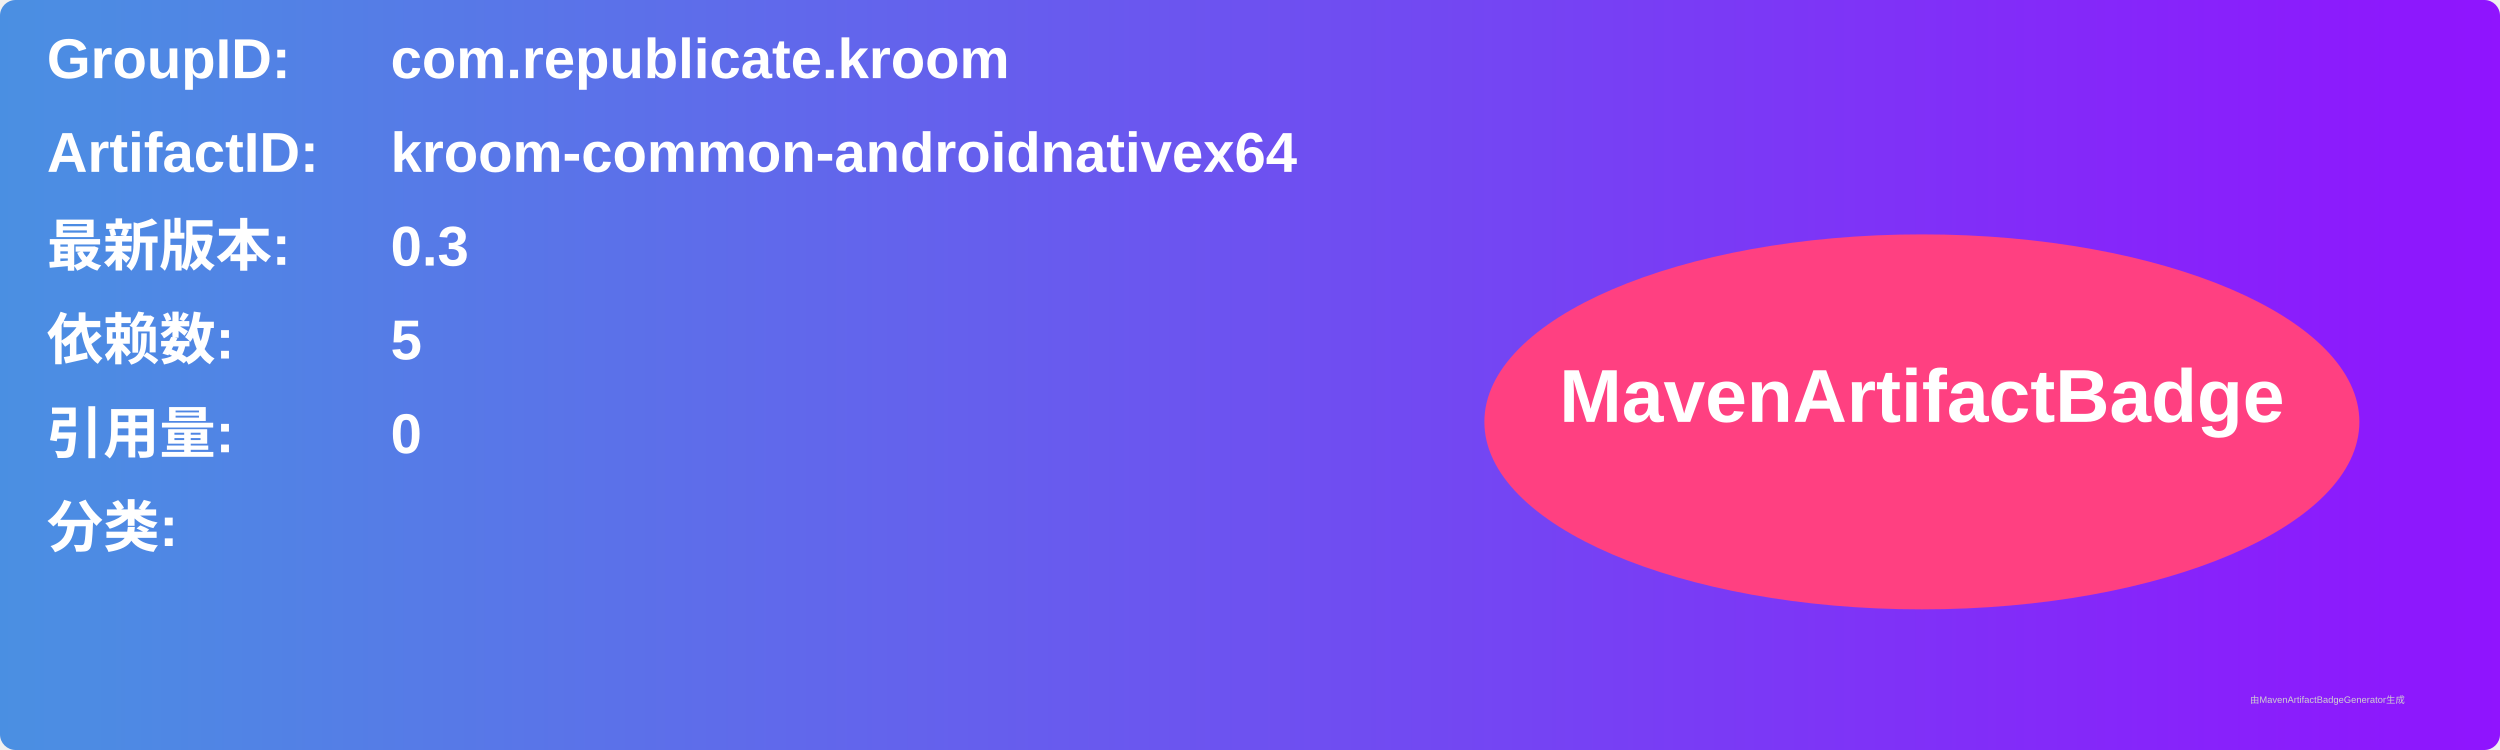
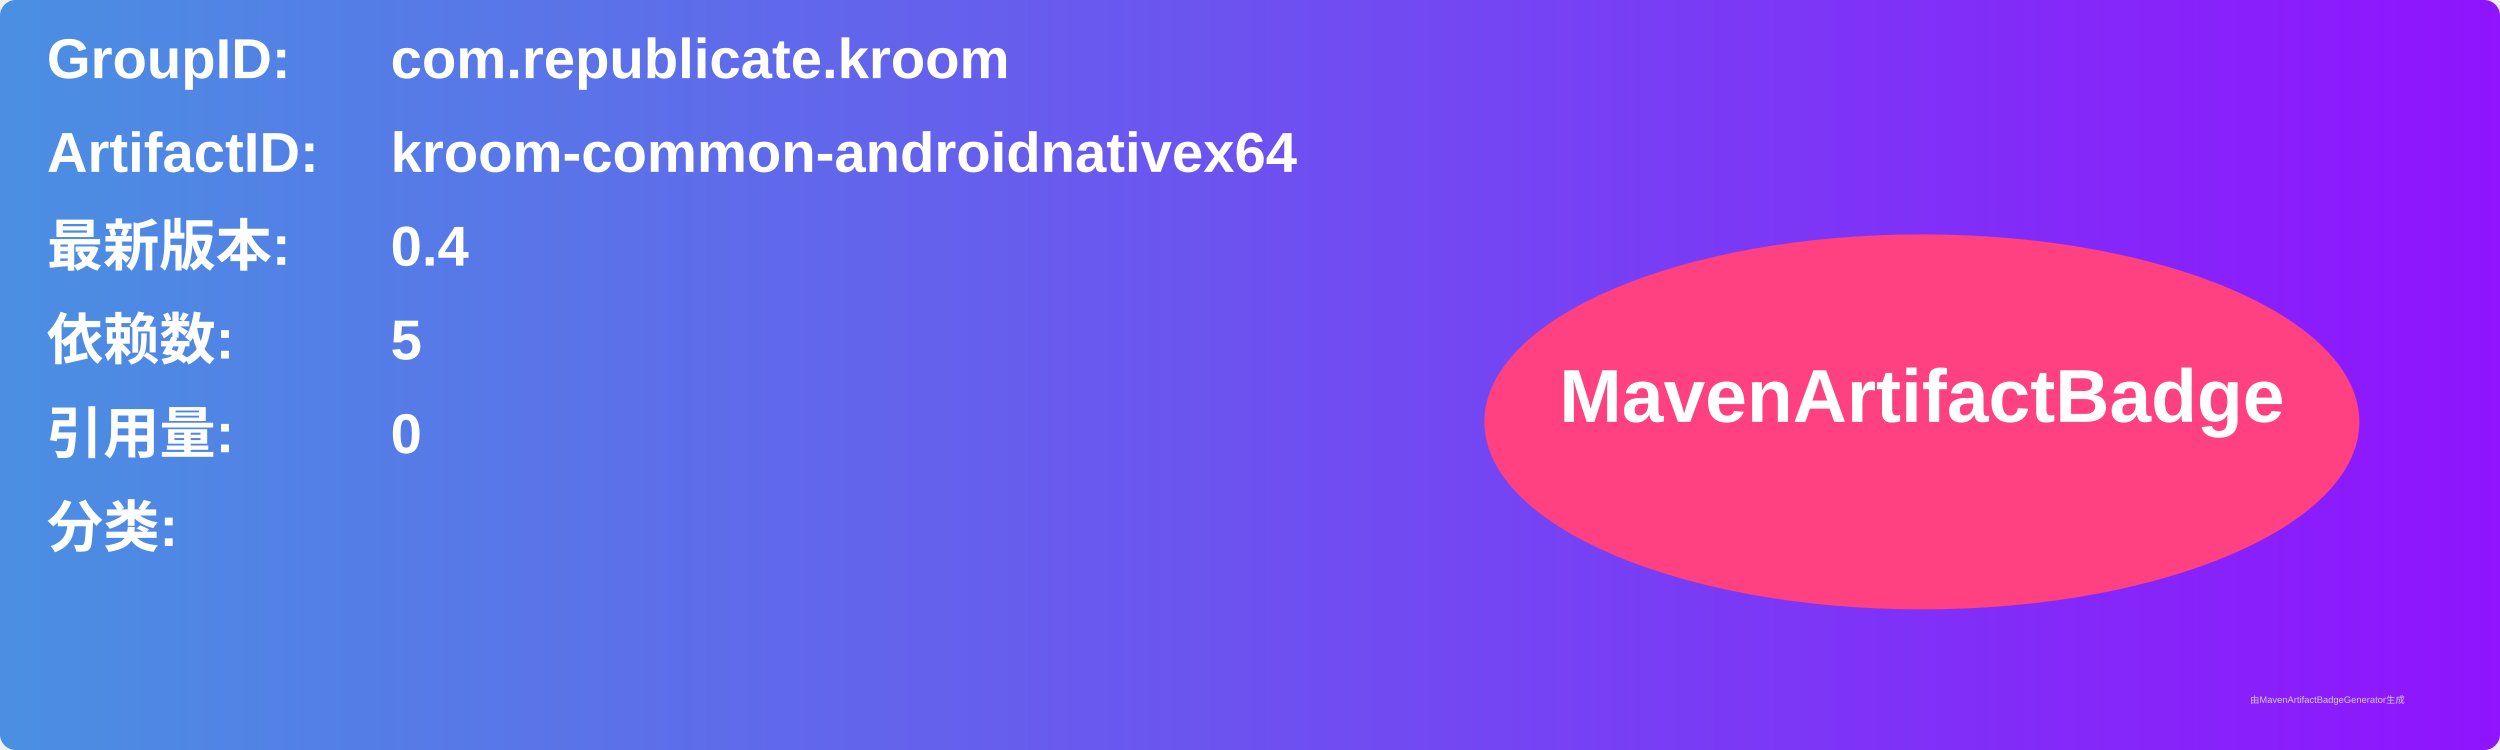
<svg xmlns="http://www.w3.org/2000/svg" width="800" height="240" viewBox="0 0 800 240">
  <linearGradient id="grad" x1="0%" y1="0%" x2="100%" y2="0%">
    <stop offset="0%" stop-color="#4a90e2" />
    <stop offset="100%" stop-color="#9013fe" />
  </linearGradient>
  <rect width="100%" height="100%" rx="5" ry="5" fill="url(#grad)" />
  <g transform="translate(15, 15)">
    <text x="0" y="10" font-family="Arial" font-size="18" fill="white" font-weight="bold" width="260">GroupID:</text>
    <text x="110" y="10" font-family="Arial" font-size="18" fill="white" font-weight="bold" width="460">com.republicate.kroom</text>
    <text x="0" y="40" font-family="Arial" font-size="18" fill="white" font-weight="bold" width="260">ArtifactID:</text>
    <text x="110" y="40" font-family="Arial" font-size="18" fill="white" font-weight="bold" width="460">kroom-common-androidnativex64</text>
    <text x="0" y="70" font-family="Arial" font-size="18" fill="white" font-weight="bold">最新版本:</text>
    <text x="110" y="70" font-family="Arial" font-size="18" fill="white" font-weight="bold">
-       <tspan font-weight="bold">0.3</tspan>
+       <tspan font-weight="bold">0.4</tspan>
    </text>
    <text x="0" y="100" font-family="Arial" font-size="18" fill="white" font-weight="bold">依赖数: </text>
    <text x="110" y="100" font-family="Arial" font-size="18" fill="white">
      <tspan font-weight="bold">5</tspan>
    </text>
    <text x="0" y="130" font-family="Arial" font-size="18" fill="white" font-weight="bold">引用量: </text>
    <text x="110" y="130" font-family="Arial" font-size="18" fill="white">
      <tspan font-weight="bold">0</tspan>
    </text>
    <text x="0" y="160" font-family="Arial" font-size="18" fill="white" font-weight="bold">分类:</text>
    <text x="10" y="190" font-family="Arial" font-size="10" fill="white">
      <tspan font-weight="bold" />
    </text>
    <ellipse cx="600" cy="120" rx="140" ry="60" fill="#ff4081" />
    <text x="600" y="120" text-anchor="middle" font-family="Arial" font-size="24" fill="white" font-weight="bold">MavenArtifactBadge</text>
  </g>
  <text x="720" y="225" font-family="Arial" font-size="3" fill="#d0d0d0">由MavenArtifactBadgeGenerator生成</text>
</svg>
